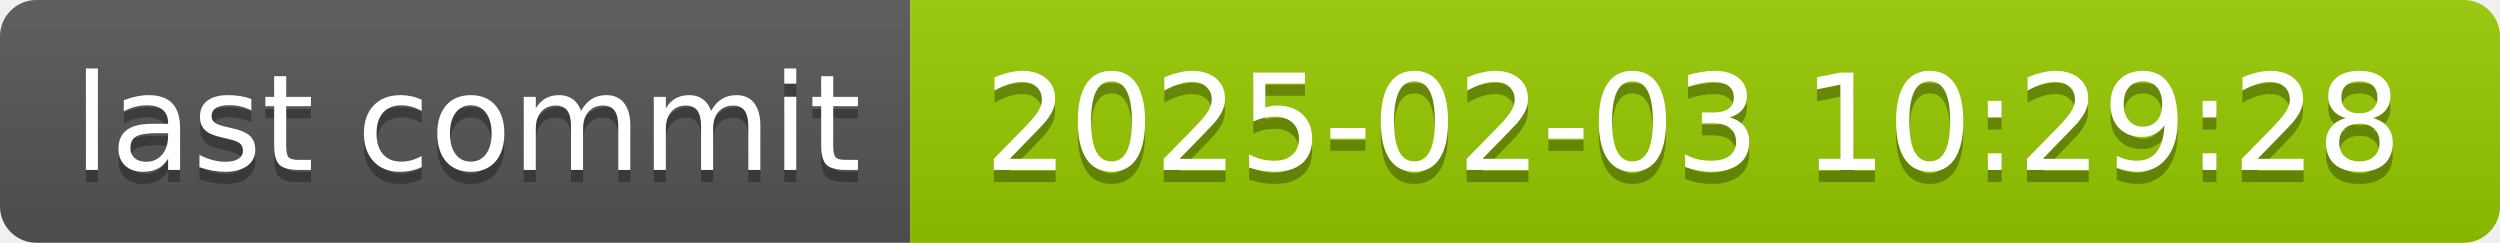
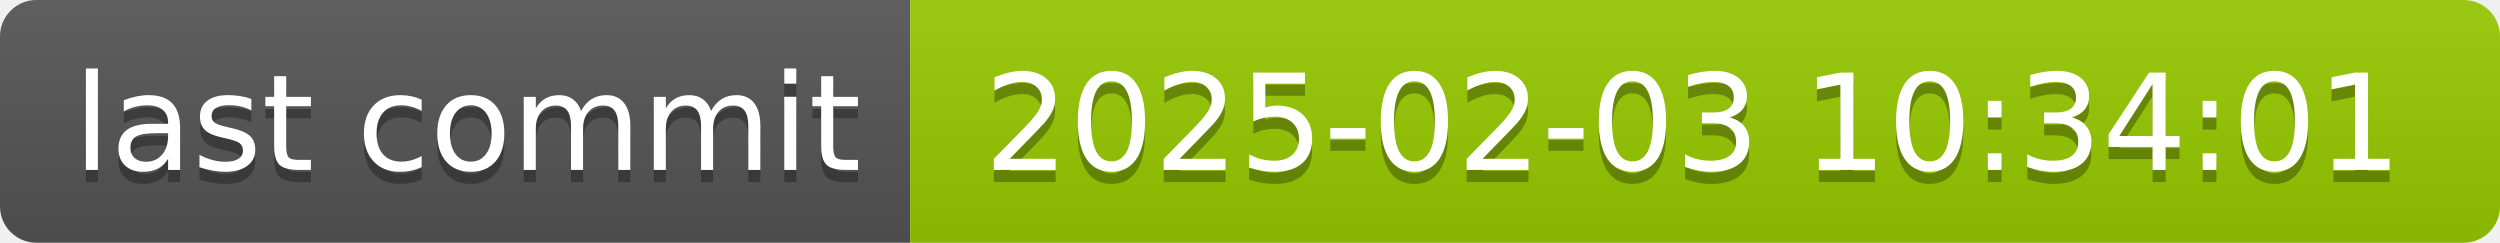
- <svg xmlns="http://www.w3.org/2000/svg" width="206" height="20" role="img" aria-label="last commit: 2025-02-03 10:29:28">
+ <svg xmlns="http://www.w3.org/2000/svg" width="206" height="20" role="img" aria-label="last commit: 2025-02-03 10:34:01">
  <linearGradient id="s" x2="0" y2="100%">
    <stop offset="0" stop-color="#bbb" stop-opacity=".1" />
    <stop offset="1" stop-opacity=".1" />
  </linearGradient>
  <clipPath id="r">
    <rect width="206" height="20" rx="3" fill="#fff" />
  </clipPath>
  <g clip-path="url(#r)">
    <rect width="75" height="20" fill="#555" />
    <rect x="75" width="131" height="20" fill="#97ca00" />
    <rect width="206" height="20" fill="url(#s)" />
  </g>
  <g fill="#fff" text-anchor="middle" font-family="Verdana,Geneva,DejaVu Sans,sans-serif" text-rendering="geometricPrecision" font-size="110">
    <text aria-hidden="true" x="385" y="150" fill="#010101" fill-opacity=".3" transform="scale(.1)" textLength="650">last commit</text>
    <text x="385" y="140" transform="scale(.1)" fill="#fff" textLength="650">last commit</text>
-     <text aria-hidden="true" x="1395" y="150" fill="#010101" fill-opacity=".3" transform="scale(.1)" textLength="1210">2025-02-03 10:29:28</text>
-     <text x="1395" y="140" transform="scale(.1)" fill="#fff" textLength="1210">2025-02-03 10:29:28</text>
+     <text aria-hidden="true" x="1395" y="150" fill="#010101" fill-opacity=".3" transform="scale(.1)" textLength="1210">2025-02-03 10:34:01</text>
+     <text x="1395" y="140" transform="scale(.1)" fill="#fff" textLength="1210">2025-02-03 10:34:01</text>
  </g>
</svg>
